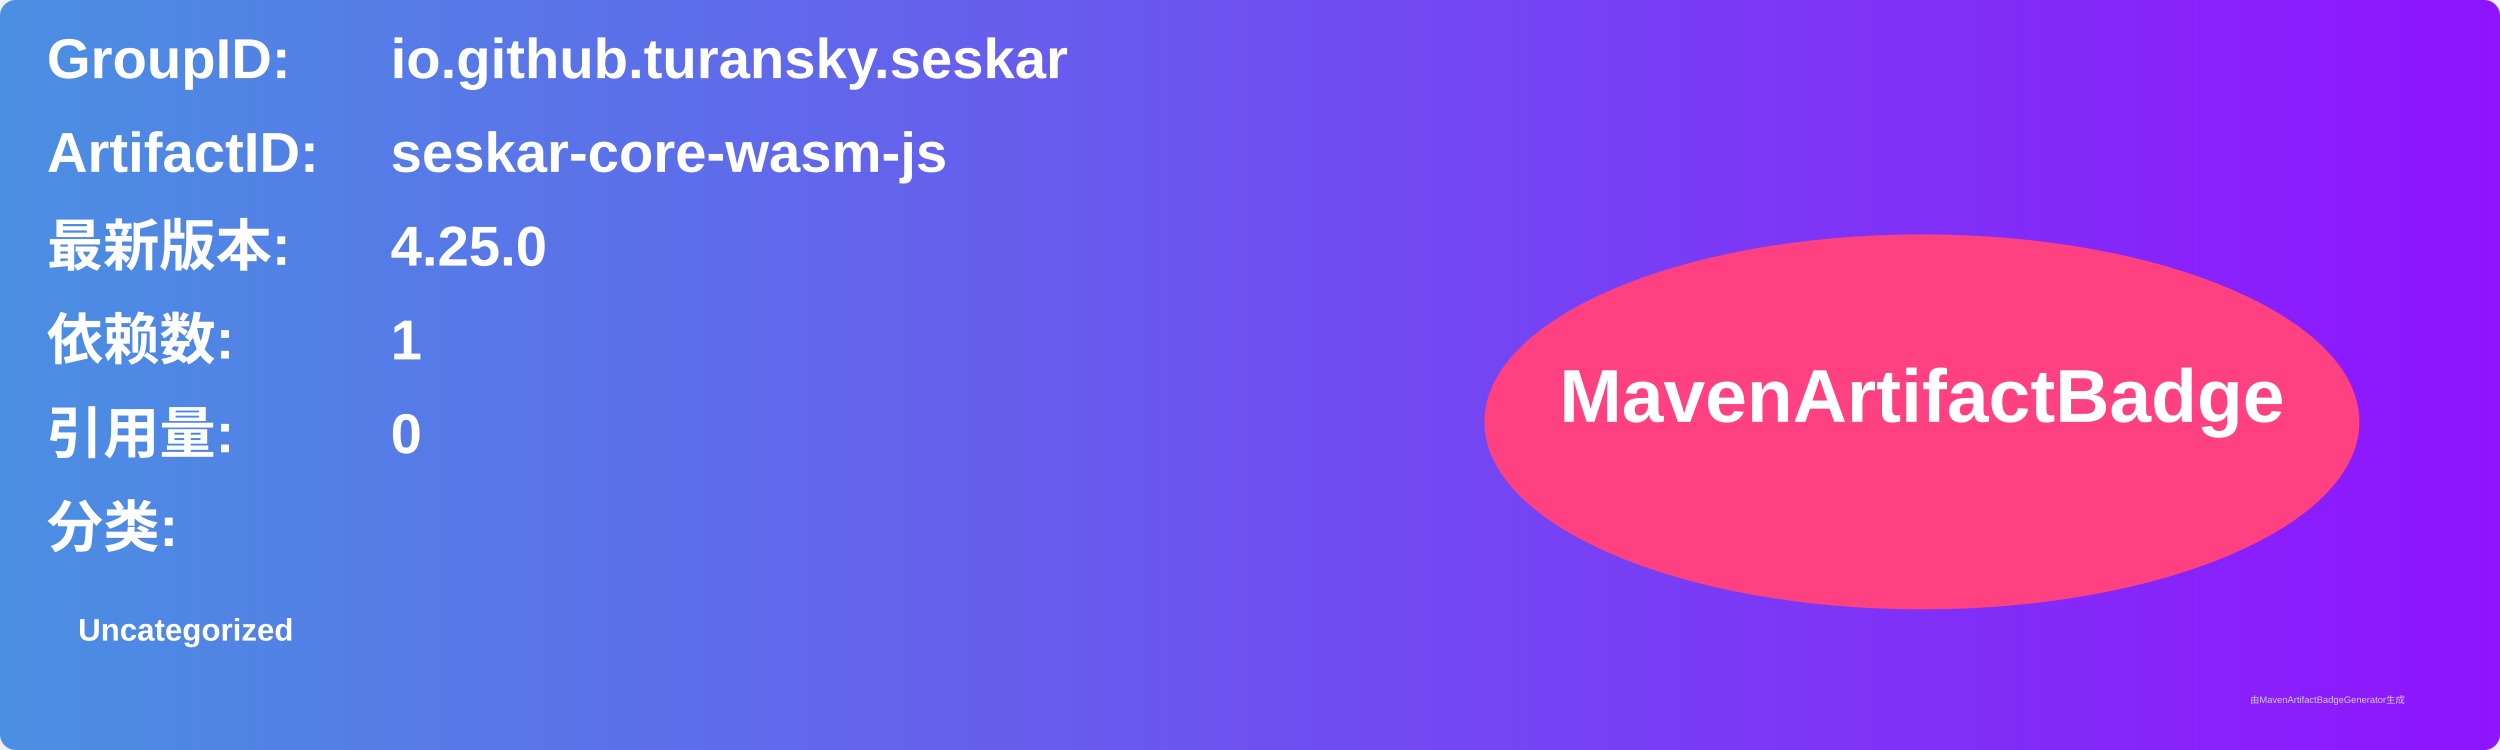
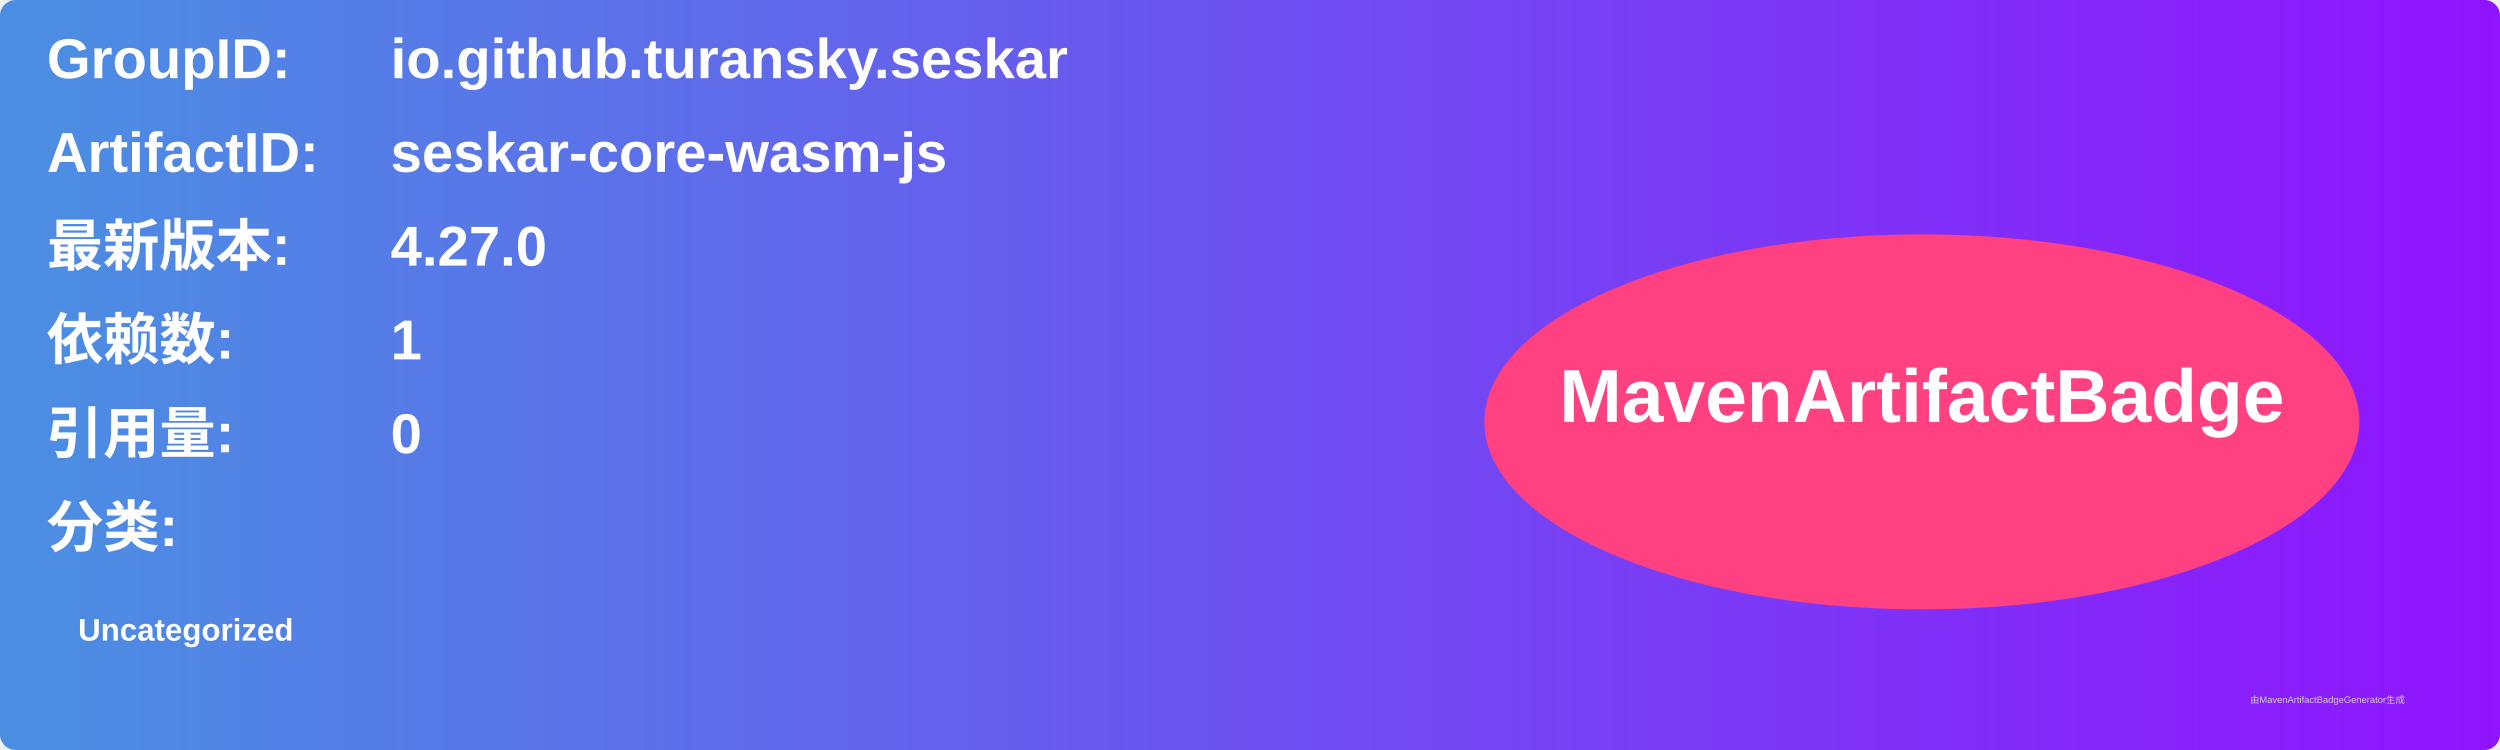
<svg xmlns="http://www.w3.org/2000/svg" width="800" height="240" viewBox="0 0 800 240">
  <linearGradient id="grad" x1="0%" y1="0%" x2="100%" y2="0%">
    <stop offset="0%" stop-color="#4a90e2" />
    <stop offset="100%" stop-color="#9013fe" />
  </linearGradient>
  <rect width="100%" height="100%" rx="5" ry="5" fill="url(#grad)" />
  <g transform="translate(15, 15)">
    <text x="0" y="10" font-family="Arial" font-size="18" fill="white" font-weight="bold" width="260">GroupID:</text>
    <text x="110" y="10" font-family="Arial" font-size="18" fill="white" font-weight="bold" width="460">io.github.turansky.seskar</text>
    <text x="0" y="40" font-family="Arial" font-size="18" fill="white" font-weight="bold" width="260">ArtifactID:</text>
    <text x="110" y="40" font-family="Arial" font-size="18" fill="white" font-weight="bold" width="460">seskar-core-wasm-js</text>
    <text x="0" y="70" font-family="Arial" font-size="18" fill="white" font-weight="bold">最新版本:</text>
    <text x="110" y="70" font-family="Arial" font-size="18" fill="white" font-weight="bold">
-       <tspan font-weight="bold">4.25.0</tspan>
+       <tspan font-weight="bold">4.27.0</tspan>
    </text>
    <text x="0" y="100" font-family="Arial" font-size="18" fill="white" font-weight="bold">依赖数: </text>
    <text x="110" y="100" font-family="Arial" font-size="18" fill="white">
      <tspan font-weight="bold">1</tspan>
    </text>
    <text x="0" y="130" font-family="Arial" font-size="18" fill="white" font-weight="bold">引用量: </text>
    <text x="110" y="130" font-family="Arial" font-size="18" fill="white">
      <tspan font-weight="bold">0</tspan>
    </text>
    <text x="0" y="160" font-family="Arial" font-size="18" fill="white" font-weight="bold">分类:</text>
    <text x="10" y="190" font-family="Arial" font-size="10" fill="white">
      <tspan font-weight="bold">Uncategorized</tspan>
    </text>
    <ellipse cx="600" cy="120" rx="140" ry="60" fill="#ff4081" />
    <text x="600" y="120" text-anchor="middle" font-family="Arial" font-size="24" fill="white" font-weight="bold">MavenArtifactBadge</text>
  </g>
  <text x="720" y="225" font-family="Arial" font-size="3" fill="#d0d0d0">由MavenArtifactBadgeGenerator生成</text>
</svg>
